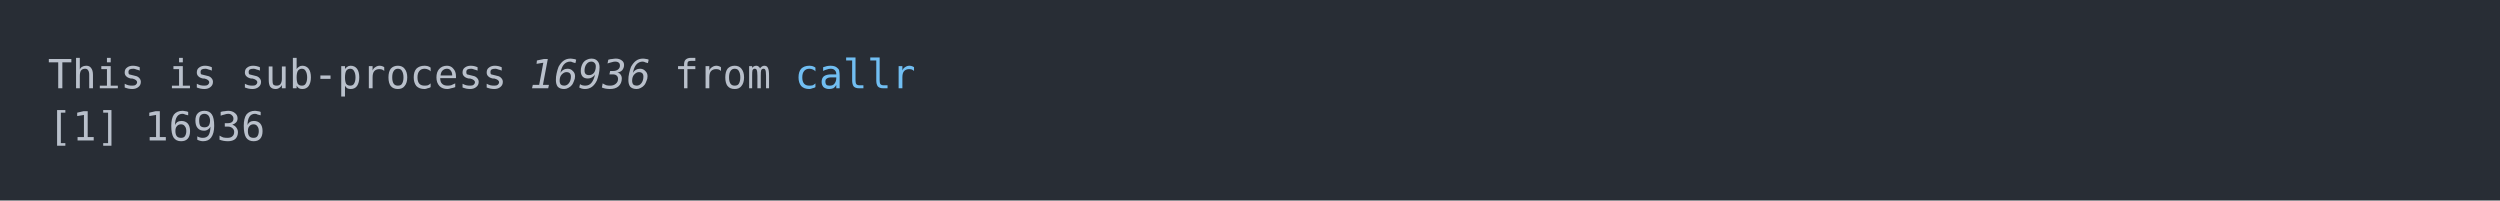
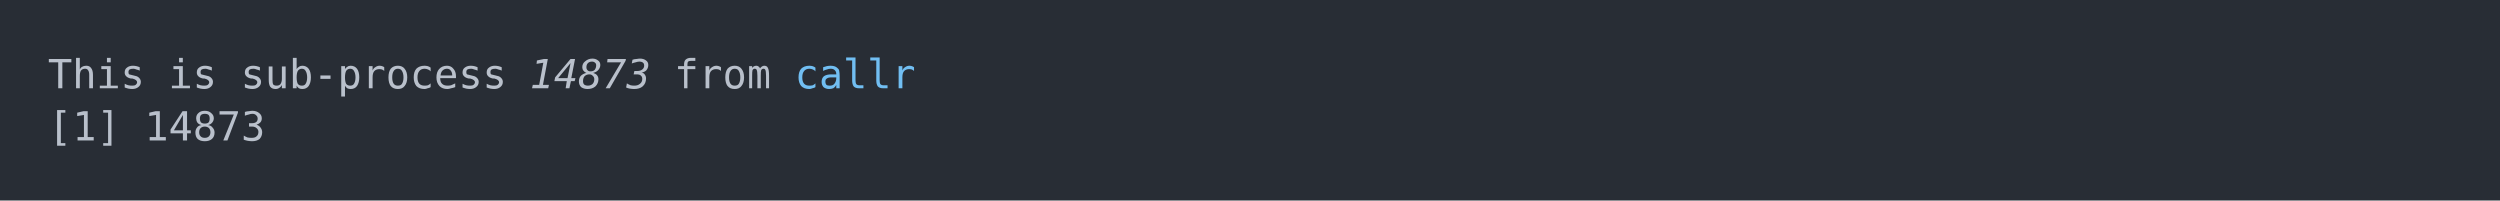
<svg xmlns="http://www.w3.org/2000/svg" xmlns:xlink="http://www.w3.org/1999/xlink" width="1040" height="83.42">
  <rect width="1040" height="83.42" rx="0" ry="0" class="a" />
  <svg height="43.42" viewBox="0 0 100 4.342" width="1000" x="20" y="20">
    <style>.a{fill:rgb(40,45,53)}.b{font-family:'Fira Code',Monaco,Consolas,Menlo,'Bitstream Vera Sans Mono','Powerline Symbols',monospace}.c{fill:transparent}.d{fill:rgb(185,192,203);white-space:pre}.e{fill:rgb(185,192,203);font-style:italic;white-space:pre}.f{fill:rgb(113,190,242);white-space:pre}</style>
    <g font-family="'Fira Code',Monaco,Consolas,Menlo,'Bitstream Vera Sans Mono','Powerline Symbols',monospace" font-size="1.67" class="b">
      <defs>
        <symbol id="a">
          <rect height="3" width="100" x="0" y="0" class="c" />
        </symbol>
      </defs>
      <rect height="4.342" width="100" class="a" />
      <svg x="0" y="0" width="100">
        <svg x="0">
          <use xlink:href="#a" />
          <text x="0" y="1.67" class="d">This</text>
          <text x="5.01" y="1.67" class="d">is</text>
          <text x="8.016" y="1.67" class="d">sub-process</text>
-           <text x="20.04" y="1.67" class="e">16936</text>
+           <text x="20.04" y="1.67" class="e">14873</text>
          <text x="26.052" y="1.67" class="d">from</text>
          <text x="31.062" y="1.67" class="f">callr</text>
          <text x="0" y="3.841" class="d">[1]</text>
-           <text x="4.008" y="3.841" class="d">16936</text>
+           <text x="4.008" y="3.841" class="d">14873</text>
        </svg>
      </svg>
    </g>
  </svg>
</svg>
